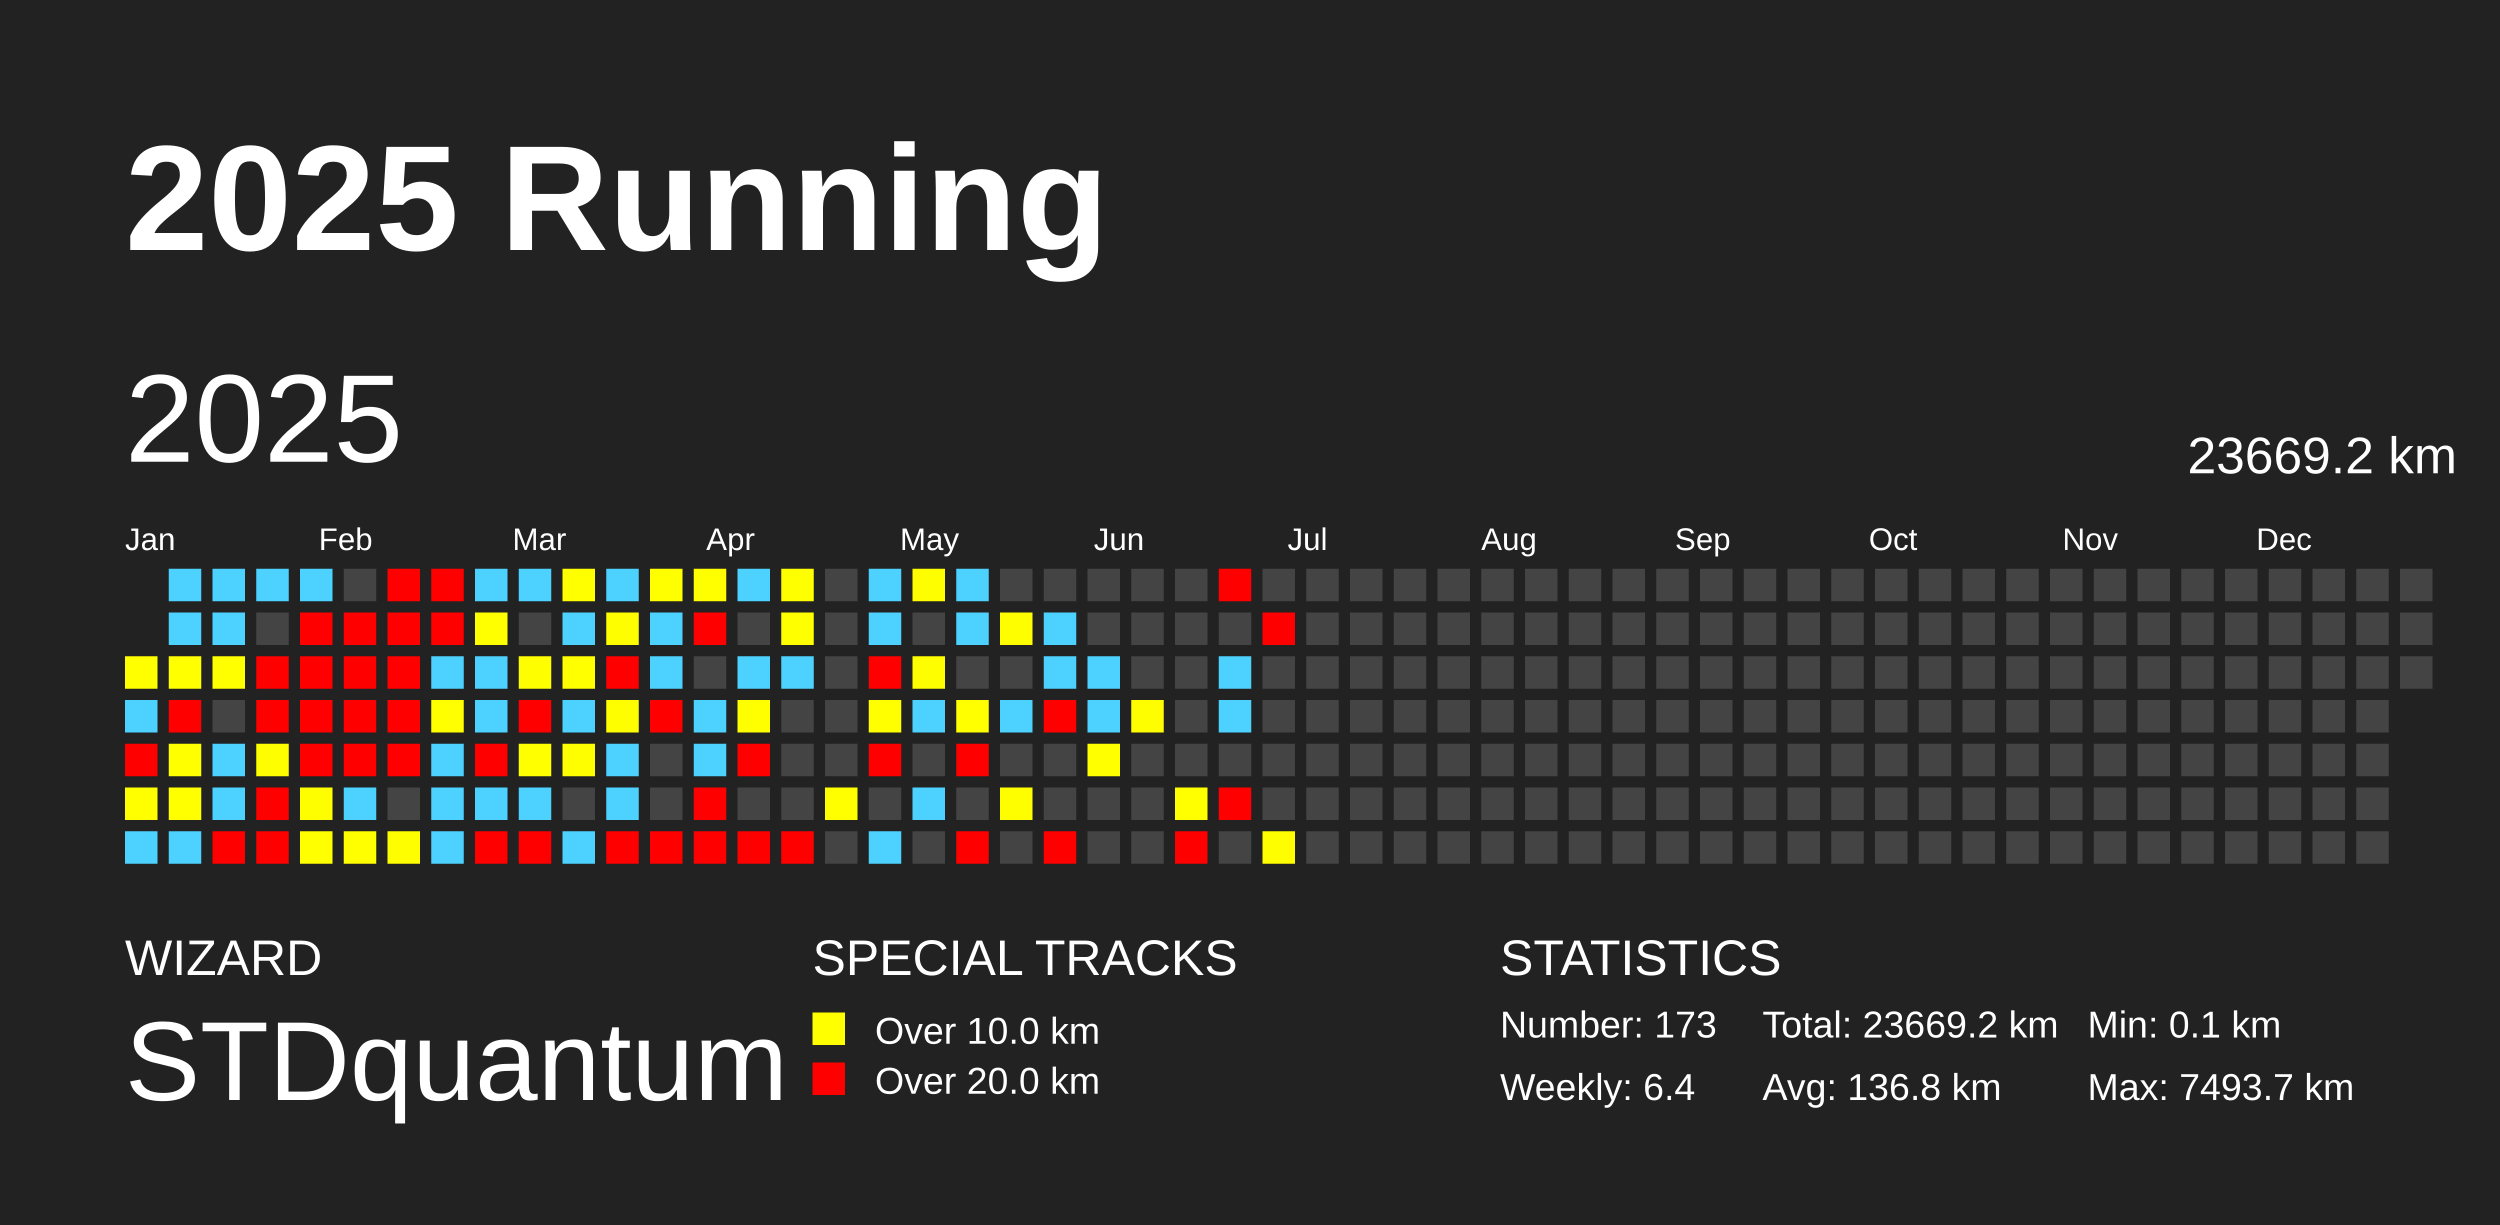
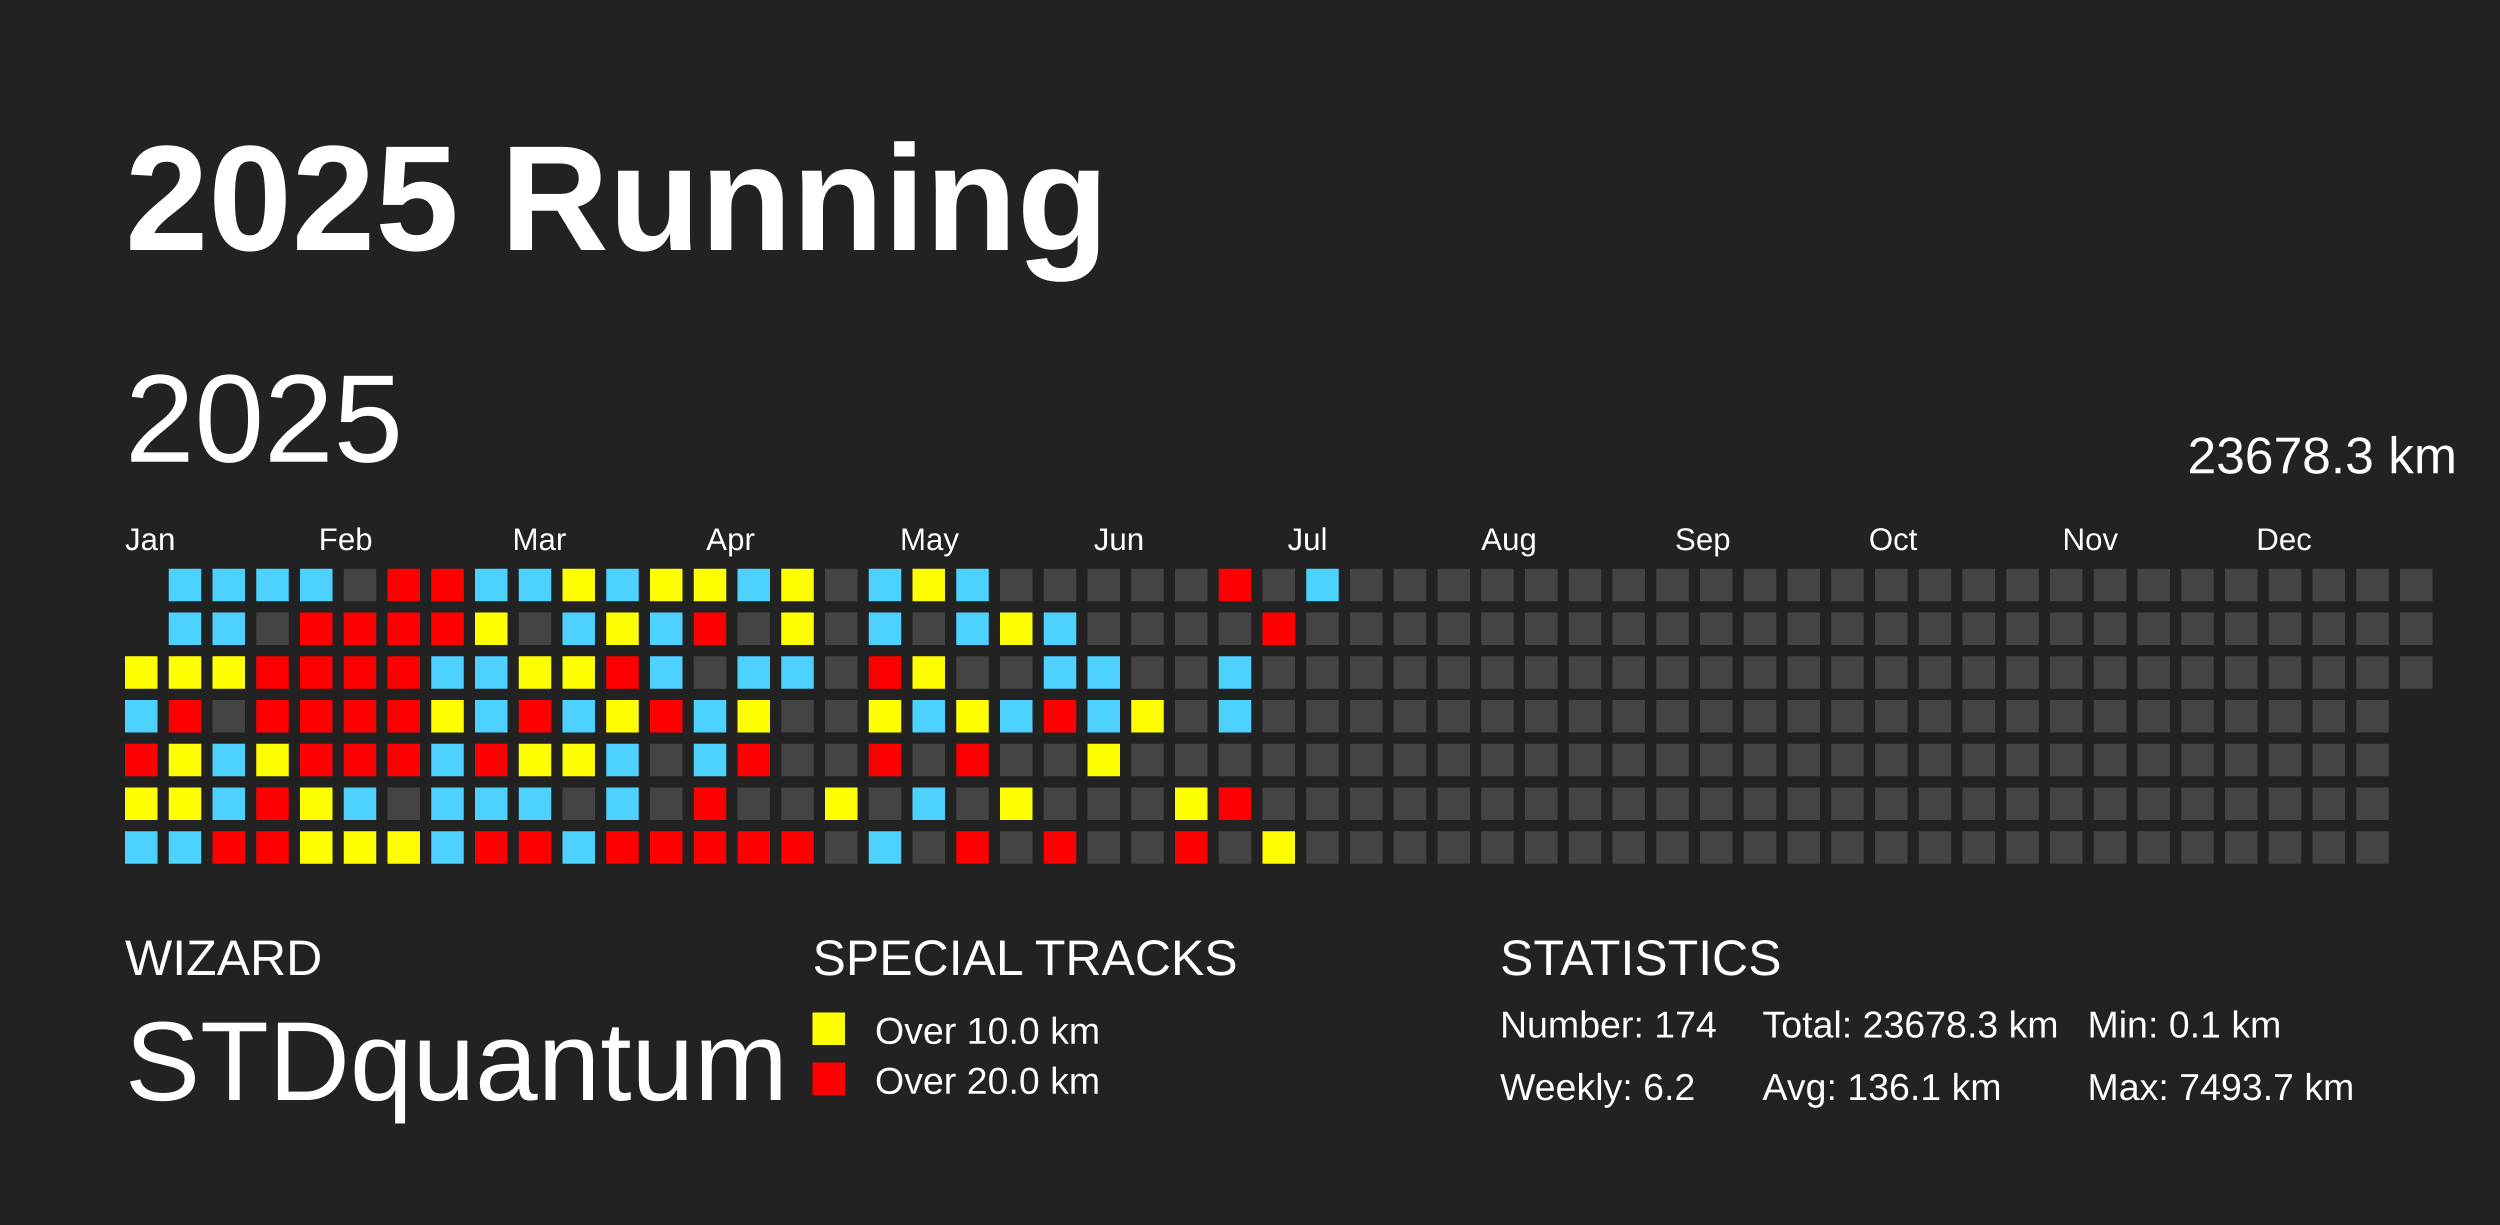
<svg xmlns="http://www.w3.org/2000/svg" baseProfile="full" height="98mm" version="1.1" viewBox="0,0,200,98" width="200mm">
  <defs />
  <rect fill="#222222" height="98" width="200" x="0" y="0" />
  <text fill="#FFFFFF" style="font-size:12px; font-family:Arial; font-weight:bold;" x="10" y="20">2025 Running</text>
  <text fill="#FFFFFF" style="font-size:4px; font-family:Arial" x="10" y="78">WIZARD</text>
  <text fill="#FFFFFF" style="font-size:9px; font-family:Arial" x="10" y="88">STDquantum</text>
  <text fill="#FFFFFF" style="font-size:4px; font-family:Arial" x="65" y="78">SPECIAL TRACKS</text>
  <rect fill="yellow" height="2.6" width="2.6" x="65" y="81" />
  <text fill="#FFFFFF" style="font-size:3px; font-family:Arial" x="70" y="83.5">Over 10.0 km</text>
  <rect fill="red" height="2.6" width="2.6" x="65" y="85" />
  <text fill="#FFFFFF" style="font-size:3px; font-family:Arial" x="70" y="87.5">Over 20.0 km</text>
  <text fill="#FFFFFF" style="font-size:4px; font-family:Arial" x="120" y="78">STATISTICS</text>
-   <text fill="#FFFFFF" style="font-size:3px; font-family:Arial" x="120" y="83">Number: 173</text>
-   <text fill="#FFFFFF" style="font-size:3px; font-family:Arial" x="120" y="88">Weekly: 6.4</text>
-   <text fill="#FFFFFF" style="font-size:3px; font-family:Arial" x="141" y="83">Total: 23669.2 km</text>
-   <text fill="#FFFFFF" style="font-size:3px; font-family:Arial" x="141" y="88">Avg: 136.8 km</text>
+   <text fill="#FFFFFF" style="font-size:3px; font-family:Arial" x="120" y="83">Number: 174</text>
+   <text fill="#FFFFFF" style="font-size:3px; font-family:Arial" x="120" y="88">Weekly: 6.2</text>
+   <text fill="#FFFFFF" style="font-size:3px; font-family:Arial" x="141" y="83">Total: 23678.3 km</text>
+   <text fill="#FFFFFF" style="font-size:3px; font-family:Arial" x="141" y="88">Avg: 136.1 km</text>
  <text fill="#FFFFFF" style="font-size:3px; font-family:Arial" x="167" y="83">Min: 0.1 km</text>
  <text fill="#FFFFFF" style="font-size:3px; font-family:Arial" x="167" y="88">Max: 7493.7 km</text>
  <text dominant-baseline="hanging" fill="#FFFFFF" style="font-size:10.0px; font-family:Arial;" x="10" y="30">2025</text>
-   <text dominant-baseline="hanging" fill="#FFFFFF" style="font-size:4.125px; font-family:Arial;" x="175" y="35">23669.2 km</text>
+   <text dominant-baseline="hanging" fill="#FFFFFF" style="font-size:4.125px; font-family:Arial;" x="175" y="35">23678.3 km</text>
  <text fill="#FFFFFF" style="font-size:2.5px; font-family:Arial" x="10.0" y="44">Jan</text>
  <text fill="#FFFFFF" style="font-size:2.5px; font-family:Arial" x="25.5" y="44">Feb</text>
  <text fill="#FFFFFF" style="font-size:2.5px; font-family:Arial" x="41.0" y="44">Mar</text>
  <text fill="#FFFFFF" style="font-size:2.5px; font-family:Arial" x="56.5" y="44">Apr</text>
  <text fill="#FFFFFF" style="font-size:2.5px; font-family:Arial" x="72.0" y="44">May</text>
  <text fill="#FFFFFF" style="font-size:2.5px; font-family:Arial" x="87.5" y="44">Jun</text>
  <text fill="#FFFFFF" style="font-size:2.5px; font-family:Arial" x="103.0" y="44">Jul</text>
  <text fill="#FFFFFF" style="font-size:2.5px; font-family:Arial" x="118.5" y="44">Aug</text>
  <text fill="#FFFFFF" style="font-size:2.5px; font-family:Arial" x="134.0" y="44">Sep</text>
  <text fill="#FFFFFF" style="font-size:2.5px; font-family:Arial" x="149.5" y="44">Oct</text>
  <text fill="#FFFFFF" style="font-size:2.5px; font-family:Arial" x="165.0" y="44">Nov</text>
  <text fill="#FFFFFF" style="font-size:2.5px; font-family:Arial" x="180.5" y="44">Dec</text>
  <rect fill="#ffff00" height="2.6" width="2.6" x="10.0" y="52.5" />
  <rect fill="#4dd2ff" height="2.6" width="2.6" x="10.0" y="56.0" />
  <rect fill="red" height="2.6" width="2.6" x="10.0" y="59.5" />
  <rect fill="#ffff00" height="2.6" width="2.6" x="10.0" y="63.0" />
  <rect fill="#4dd2ff" height="2.6" width="2.6" x="10.0" y="66.5" />
  <rect fill="#4dd2ff" height="2.6" width="2.6" x="13.5" y="45.5" />
  <rect fill="#4dd2ff" height="2.6" width="2.6" x="13.5" y="49.0" />
  <rect fill="#ffff00" height="2.6" width="2.6" x="13.5" y="52.5" />
  <rect fill="red" height="2.6" width="2.6" x="13.5" y="56.0" />
  <rect fill="#ffff00" height="2.6" width="2.6" x="13.5" y="59.5" />
  <rect fill="#ffff00" height="2.6" width="2.6" x="13.5" y="63.0" />
  <rect fill="#4dd2ff" height="2.6" width="2.6" x="13.5" y="66.5" />
  <rect fill="#4dd2ff" height="2.6" width="2.6" x="17.0" y="45.5" />
  <rect fill="#4dd2ff" height="2.6" width="2.6" x="17.0" y="49.0" />
  <rect fill="#ffff00" height="2.6" width="2.6" x="17.0" y="52.5" />
  <rect fill="#444444" height="2.6" width="2.6" x="17.0" y="56.0" />
  <rect fill="#4dd2ff" height="2.6" width="2.6" x="17.0" y="59.5" />
  <rect fill="#4dd2ff" height="2.6" width="2.6" x="17.0" y="63.0" />
  <rect fill="red" height="2.6" width="2.6" x="17.0" y="66.5" />
  <rect fill="#4dd2ff" height="2.6" width="2.6" x="20.5" y="45.5" />
  <rect fill="#444444" height="2.6" width="2.6" x="20.5" y="49.0" />
  <rect fill="red" height="2.6" width="2.6" x="20.5" y="52.5" />
  <rect fill="red" height="2.6" width="2.6" x="20.5" y="56.0" />
  <rect fill="#fffe00" height="2.6" width="2.6" x="20.5" y="59.5" />
  <rect fill="red" height="2.6" width="2.6" x="20.5" y="63.0" />
  <rect fill="red" height="2.6" width="2.6" x="20.5" y="66.5" />
  <rect fill="#4dd2ff" height="2.6" width="2.6" x="24.0" y="45.5" />
  <rect fill="red" height="2.6" width="2.6" x="24.0" y="49.0" />
  <rect fill="red" height="2.6" width="2.6" x="24.0" y="52.5" />
  <rect fill="red" height="2.6" width="2.6" x="24.0" y="56.0" />
  <rect fill="red" height="2.6" width="2.6" x="24.0" y="59.5" />
  <rect fill="#fffe00" height="2.6" width="2.6" x="24.0" y="63.0" />
  <rect fill="#ffff00" height="2.6" width="2.6" x="24.0" y="66.5" />
  <rect fill="#444444" height="2.6" width="2.6" x="27.5" y="45.5" />
  <rect fill="red" height="2.6" width="2.6" x="27.5" y="49.0" />
  <rect fill="red" height="2.6" width="2.6" x="27.5" y="52.5" />
  <rect fill="red" height="2.6" width="2.6" x="27.5" y="56.0" />
  <rect fill="red" height="2.6" width="2.6" x="27.5" y="59.5" />
  <rect fill="#4dd2ff" height="2.6" width="2.6" x="27.5" y="63.0" />
  <rect fill="#ffff00" height="2.6" width="2.6" x="27.5" y="66.5" />
  <rect fill="red" height="2.6" width="2.6" x="31.0" y="45.5" />
  <rect fill="red" height="2.6" width="2.6" x="31.0" y="49.0" />
  <rect fill="red" height="2.6" width="2.6" x="31.0" y="52.5" />
  <rect fill="red" height="2.6" width="2.6" x="31.0" y="56.0" />
  <rect fill="red" height="2.6" width="2.6" x="31.0" y="59.5" />
  <rect fill="#444444" height="2.6" width="2.6" x="31.0" y="63.0" />
  <rect fill="#fffe00" height="2.6" width="2.6" x="31.0" y="66.5" />
  <rect fill="red" height="2.6" width="2.6" x="34.5" y="45.5" />
  <rect fill="red" height="2.6" width="2.6" x="34.5" y="49.0" />
  <rect fill="#4dd2ff" height="2.6" width="2.6" x="34.5" y="52.5" />
  <rect fill="#ffff00" height="2.6" width="2.6" x="34.5" y="56.0" />
  <rect fill="#4dd2ff" height="2.6" width="2.6" x="34.5" y="59.5" />
  <rect fill="#4dd2ff" height="2.6" width="2.6" x="34.5" y="63.0" />
  <rect fill="#4dd2ff" height="2.6" width="2.6" x="34.5" y="66.5" />
  <rect fill="#4dd2ff" height="2.6" width="2.6" x="38.0" y="45.5" />
  <rect fill="#ffff00" height="2.6" width="2.6" x="38.0" y="49.0" />
  <rect fill="#4dd2ff" height="2.6" width="2.6" x="38.0" y="52.5" />
  <rect fill="#4dd2ff" height="2.6" width="2.6" x="38.0" y="56.0" />
  <rect fill="red" height="2.6" width="2.6" x="38.0" y="59.5" />
  <rect fill="#4dd2ff" height="2.6" width="2.6" x="38.0" y="63.0" />
  <rect fill="red" height="2.6" width="2.6" x="38.0" y="66.5" />
  <rect fill="#4dd2ff" height="2.6" width="2.6" x="41.5" y="45.5" />
  <rect fill="#444444" height="2.6" width="2.6" x="41.5" y="49.0" />
  <rect fill="#fffe00" height="2.6" width="2.6" x="41.5" y="52.5" />
  <rect fill="red" height="2.6" width="2.6" x="41.5" y="56.0" />
  <rect fill="#ffff00" height="2.6" width="2.6" x="41.5" y="59.5" />
  <rect fill="#4dd2ff" height="2.6" width="2.6" x="41.5" y="63.0" />
  <rect fill="red" height="2.6" width="2.6" x="41.5" y="66.5" />
  <rect fill="#ffff00" height="2.6" width="2.6" x="45.0" y="45.5" />
  <rect fill="#4dd2ff" height="2.6" width="2.6" x="45.0" y="49.0" />
  <rect fill="#ffff00" height="2.6" width="2.6" x="45.0" y="52.5" />
  <rect fill="#4dd2ff" height="2.6" width="2.6" x="45.0" y="56.0" />
  <rect fill="#fffe00" height="2.6" width="2.6" x="45.0" y="59.5" />
  <rect fill="#444444" height="2.6" width="2.6" x="45.0" y="63.0" />
  <rect fill="#4dd2ff" height="2.6" width="2.6" x="45.0" y="66.5" />
  <rect fill="#4dd2ff" height="2.6" width="2.6" x="48.5" y="45.5" />
  <rect fill="#fffe00" height="2.6" width="2.6" x="48.5" y="49.0" />
  <rect fill="red" height="2.6" width="2.6" x="48.5" y="52.5" />
  <rect fill="#fffe00" height="2.6" width="2.6" x="48.5" y="56.0" />
  <rect fill="#4dd2ff" height="2.6" width="2.6" x="48.5" y="59.5" />
  <rect fill="#4dd2ff" height="2.6" width="2.6" x="48.5" y="63.0" />
  <rect fill="red" height="2.6" width="2.6" x="48.5" y="66.5" />
  <rect fill="#ffff00" height="2.6" width="2.6" x="52.0" y="45.5" />
  <rect fill="#4dd2ff" height="2.6" width="2.6" x="52.0" y="49.0" />
  <rect fill="#4dd2ff" height="2.6" width="2.6" x="52.0" y="52.5" />
  <rect fill="red" height="2.6" width="2.6" x="52.0" y="56.0" />
  <rect fill="#444444" height="2.6" width="2.6" x="52.0" y="59.5" />
  <rect fill="#444444" height="2.6" width="2.6" x="52.0" y="63.0" />
  <rect fill="red" height="2.6" width="2.6" x="52.0" y="66.5" />
  <rect fill="#ffff00" height="2.6" width="2.6" x="55.5" y="45.5" />
  <rect fill="red" height="2.6" width="2.6" x="55.5" y="49.0" />
  <rect fill="#444444" height="2.6" width="2.6" x="55.5" y="52.5" />
  <rect fill="#4dd2ff" height="2.6" width="2.6" x="55.5" y="56.0" />
  <rect fill="#4dd2ff" height="2.6" width="2.6" x="55.5" y="59.5" />
  <rect fill="red" height="2.6" width="2.6" x="55.5" y="63.0" />
  <rect fill="red" height="2.6" width="2.6" x="55.5" y="66.5" />
  <rect fill="#4dd2ff" height="2.6" width="2.6" x="59.0" y="45.5" />
  <rect fill="#444444" height="2.6" width="2.6" x="59.0" y="49.0" />
  <rect fill="#4dd2ff" height="2.6" width="2.6" x="59.0" y="52.5" />
  <rect fill="#ffff00" height="2.6" width="2.6" x="59.0" y="56.0" />
  <rect fill="red" height="2.6" width="2.6" x="59.0" y="59.5" />
  <rect fill="#444444" height="2.6" width="2.6" x="59.0" y="63.0" />
  <rect fill="red" height="2.6" width="2.6" x="59.0" y="66.5" />
  <rect fill="#ffff00" height="2.6" width="2.6" x="62.5" y="45.5" />
  <rect fill="#ffff00" height="2.6" width="2.6" x="62.5" y="49.0" />
  <rect fill="#4dd2ff" height="2.6" width="2.6" x="62.5" y="52.5" />
  <rect fill="#444444" height="2.6" width="2.6" x="62.5" y="56.0" />
  <rect fill="#444444" height="2.6" width="2.6" x="62.5" y="59.5" />
  <rect fill="#444444" height="2.6" width="2.6" x="62.5" y="63.0" />
  <rect fill="red" height="2.6" width="2.6" x="62.5" y="66.5" />
  <rect fill="#444444" height="2.6" width="2.6" x="66.0" y="45.5" />
  <rect fill="#444444" height="2.6" width="2.6" x="66.0" y="49.0" />
  <rect fill="#444444" height="2.6" width="2.6" x="66.0" y="52.5" />
  <rect fill="#444444" height="2.6" width="2.6" x="66.0" y="56.0" />
  <rect fill="#444444" height="2.6" width="2.6" x="66.0" y="59.5" />
  <rect fill="#ffff00" height="2.6" width="2.6" x="66.0" y="63.0" />
  <rect fill="#444444" height="2.6" width="2.6" x="66.0" y="66.5" />
  <rect fill="#4dd2ff" height="2.6" width="2.6" x="69.5" y="45.5" />
  <rect fill="#4dd2ff" height="2.6" width="2.6" x="69.5" y="49.0" />
  <rect fill="red" height="2.6" width="2.6" x="69.5" y="52.5" />
  <rect fill="#ffff00" height="2.6" width="2.6" x="69.5" y="56.0" />
  <rect fill="red" height="2.6" width="2.6" x="69.5" y="59.5" />
  <rect fill="#444444" height="2.6" width="2.6" x="69.5" y="63.0" />
  <rect fill="#4dd2ff" height="2.6" width="2.6" x="69.5" y="66.5" />
  <rect fill="#fffe00" height="2.6" width="2.6" x="73.0" y="45.5" />
  <rect fill="#444444" height="2.6" width="2.6" x="73.0" y="49.0" />
  <rect fill="#fffe00" height="2.6" width="2.6" x="73.0" y="52.5" />
  <rect fill="#4dd2ff" height="2.6" width="2.6" x="73.0" y="56.0" />
  <rect fill="#444444" height="2.6" width="2.6" x="73.0" y="59.5" />
  <rect fill="#4dd2ff" height="2.6" width="2.6" x="73.0" y="63.0" />
  <rect fill="#444444" height="2.6" width="2.6" x="73.0" y="66.5" />
  <rect fill="#4dd2ff" height="2.6" width="2.6" x="76.5" y="45.5" />
  <rect fill="#4dd2ff" height="2.6" width="2.6" x="76.5" y="49.0" />
  <rect fill="#444444" height="2.6" width="2.6" x="76.5" y="52.5" />
  <rect fill="#ffff00" height="2.6" width="2.6" x="76.5" y="56.0" />
  <rect fill="red" height="2.6" width="2.6" x="76.5" y="59.5" />
  <rect fill="#444444" height="2.6" width="2.6" x="76.5" y="63.0" />
  <rect fill="red" height="2.6" width="2.6" x="76.5" y="66.5" />
  <rect fill="#444444" height="2.6" width="2.6" x="80.0" y="45.5" />
  <rect fill="#fffe00" height="2.6" width="2.6" x="80.0" y="49.0" />
  <rect fill="#444444" height="2.6" width="2.6" x="80.0" y="52.5" />
  <rect fill="#4dd2ff" height="2.6" width="2.6" x="80.0" y="56.0" />
  <rect fill="#444444" height="2.6" width="2.6" x="80.0" y="59.5" />
  <rect fill="#fffe00" height="2.6" width="2.6" x="80.0" y="63.0" />
  <rect fill="#444444" height="2.6" width="2.6" x="80.0" y="66.5" />
  <rect fill="#444444" height="2.6" width="2.6" x="83.5" y="45.5" />
  <rect fill="#4dd2ff" height="2.6" width="2.6" x="83.5" y="49.0" />
  <rect fill="#4dd2ff" height="2.6" width="2.6" x="83.5" y="52.5" />
  <rect fill="red" height="2.6" width="2.6" x="83.5" y="56.0" />
  <rect fill="#444444" height="2.6" width="2.6" x="83.5" y="59.5" />
  <rect fill="#444444" height="2.6" width="2.6" x="83.5" y="63.0" />
  <rect fill="red" height="2.6" width="2.6" x="83.5" y="66.5" />
  <rect fill="#444444" height="2.6" width="2.6" x="87.0" y="45.5" />
  <rect fill="#444444" height="2.6" width="2.6" x="87.0" y="49.0" />
  <rect fill="#4dd2ff" height="2.6" width="2.6" x="87.0" y="52.5" />
  <rect fill="#4dd2ff" height="2.6" width="2.6" x="87.0" y="56.0" />
  <rect fill="#ffff00" height="2.6" width="2.6" x="87.0" y="59.5" />
  <rect fill="#444444" height="2.6" width="2.6" x="87.0" y="63.0" />
  <rect fill="#444444" height="2.6" width="2.6" x="87.0" y="66.5" />
  <rect fill="#444444" height="2.6" width="2.6" x="90.5" y="45.5" />
  <rect fill="#444444" height="2.6" width="2.6" x="90.5" y="49.0" />
  <rect fill="#444444" height="2.6" width="2.6" x="90.5" y="52.5" />
  <rect fill="#fffe00" height="2.6" width="2.6" x="90.5" y="56.0" />
  <rect fill="#444444" height="2.6" width="2.6" x="90.5" y="59.5" />
  <rect fill="#444444" height="2.6" width="2.6" x="90.5" y="63.0" />
  <rect fill="#444444" height="2.6" width="2.6" x="90.5" y="66.5" />
  <rect fill="#444444" height="2.6" width="2.6" x="94.0" y="45.5" />
  <rect fill="#444444" height="2.6" width="2.6" x="94.0" y="49.0" />
  <rect fill="#444444" height="2.6" width="2.6" x="94.0" y="52.5" />
  <rect fill="#444444" height="2.6" width="2.6" x="94.0" y="56.0" />
  <rect fill="#444444" height="2.6" width="2.6" x="94.0" y="59.5" />
  <rect fill="#ffff00" height="2.6" width="2.6" x="94.0" y="63.0" />
  <rect fill="red" height="2.6" width="2.6" x="94.0" y="66.5" />
  <rect fill="red" height="2.6" width="2.6" x="97.5" y="45.5" />
  <rect fill="#444444" height="2.6" width="2.6" x="97.5" y="49.0" />
  <rect fill="#4dd2ff" height="2.6" width="2.6" x="97.5" y="52.5" />
  <rect fill="#4dd2ff" height="2.6" width="2.6" x="97.5" y="56.0" />
  <rect fill="#444444" height="2.6" width="2.6" x="97.5" y="59.5" />
  <rect fill="red" height="2.6" width="2.6" x="97.5" y="63.0" />
  <rect fill="#444444" height="2.6" width="2.6" x="97.5" y="66.5" />
  <rect fill="#444444" height="2.6" width="2.6" x="101.0" y="45.5" />
  <rect fill="red" height="2.6" width="2.6" x="101.0" y="49.0" />
  <rect fill="#444444" height="2.6" width="2.6" x="101.0" y="52.5" />
  <rect fill="#444444" height="2.6" width="2.6" x="101.0" y="56.0" />
  <rect fill="#444444" height="2.6" width="2.6" x="101.0" y="59.5" />
  <rect fill="#444444" height="2.6" width="2.6" x="101.0" y="63.0" />
  <rect fill="#fffe00" height="2.6" width="2.6" x="101.0" y="66.5" />
-   <rect fill="#444444" height="2.6" width="2.6" x="104.5" y="45.5" />
+   <rect fill="#4dd2ff" height="2.6" width="2.6" x="104.5" y="45.5" />
  <rect fill="#444444" height="2.6" width="2.6" x="104.5" y="49.0" />
  <rect fill="#444444" height="2.6" width="2.6" x="104.5" y="52.5" />
  <rect fill="#444444" height="2.6" width="2.6" x="104.5" y="56.0" />
  <rect fill="#444444" height="2.6" width="2.6" x="104.5" y="59.5" />
  <rect fill="#444444" height="2.6" width="2.6" x="104.5" y="63.0" />
  <rect fill="#444444" height="2.6" width="2.6" x="104.5" y="66.5" />
  <rect fill="#444444" height="2.6" width="2.6" x="108.0" y="45.5" />
  <rect fill="#444444" height="2.6" width="2.6" x="108.0" y="49.0" />
  <rect fill="#444444" height="2.6" width="2.6" x="108.0" y="52.5" />
  <rect fill="#444444" height="2.6" width="2.6" x="108.0" y="56.0" />
  <rect fill="#444444" height="2.6" width="2.6" x="108.0" y="59.5" />
  <rect fill="#444444" height="2.6" width="2.6" x="108.0" y="63.0" />
  <rect fill="#444444" height="2.6" width="2.6" x="108.0" y="66.5" />
  <rect fill="#444444" height="2.6" width="2.6" x="111.5" y="45.5" />
  <rect fill="#444444" height="2.6" width="2.6" x="111.5" y="49.0" />
  <rect fill="#444444" height="2.6" width="2.6" x="111.5" y="52.5" />
  <rect fill="#444444" height="2.6" width="2.6" x="111.5" y="56.0" />
  <rect fill="#444444" height="2.6" width="2.6" x="111.5" y="59.5" />
  <rect fill="#444444" height="2.6" width="2.6" x="111.5" y="63.0" />
  <rect fill="#444444" height="2.6" width="2.6" x="111.5" y="66.5" />
  <rect fill="#444444" height="2.6" width="2.6" x="115.0" y="45.5" />
  <rect fill="#444444" height="2.6" width="2.6" x="115.0" y="49.0" />
  <rect fill="#444444" height="2.6" width="2.6" x="115.0" y="52.5" />
  <rect fill="#444444" height="2.6" width="2.6" x="115.0" y="56.0" />
  <rect fill="#444444" height="2.6" width="2.6" x="115.0" y="59.5" />
  <rect fill="#444444" height="2.6" width="2.6" x="115.0" y="63.0" />
  <rect fill="#444444" height="2.6" width="2.6" x="115.0" y="66.5" />
  <rect fill="#444444" height="2.6" width="2.6" x="118.5" y="45.5" />
  <rect fill="#444444" height="2.6" width="2.6" x="118.5" y="49.0" />
  <rect fill="#444444" height="2.6" width="2.6" x="118.5" y="52.5" />
  <rect fill="#444444" height="2.6" width="2.6" x="118.5" y="56.0" />
  <rect fill="#444444" height="2.6" width="2.6" x="118.5" y="59.5" />
  <rect fill="#444444" height="2.6" width="2.6" x="118.5" y="63.0" />
  <rect fill="#444444" height="2.6" width="2.6" x="118.5" y="66.5" />
  <rect fill="#444444" height="2.6" width="2.6" x="122.0" y="45.5" />
  <rect fill="#444444" height="2.6" width="2.6" x="122.0" y="49.0" />
  <rect fill="#444444" height="2.6" width="2.6" x="122.0" y="52.5" />
  <rect fill="#444444" height="2.6" width="2.6" x="122.0" y="56.0" />
  <rect fill="#444444" height="2.6" width="2.6" x="122.0" y="59.5" />
  <rect fill="#444444" height="2.6" width="2.6" x="122.0" y="63.0" />
  <rect fill="#444444" height="2.6" width="2.6" x="122.0" y="66.5" />
  <rect fill="#444444" height="2.6" width="2.6" x="125.5" y="45.5" />
  <rect fill="#444444" height="2.6" width="2.6" x="125.5" y="49.0" />
  <rect fill="#444444" height="2.6" width="2.6" x="125.5" y="52.5" />
  <rect fill="#444444" height="2.6" width="2.6" x="125.5" y="56.0" />
  <rect fill="#444444" height="2.6" width="2.6" x="125.5" y="59.5" />
  <rect fill="#444444" height="2.6" width="2.6" x="125.5" y="63.0" />
  <rect fill="#444444" height="2.6" width="2.6" x="125.5" y="66.5" />
  <rect fill="#444444" height="2.6" width="2.6" x="129.0" y="45.5" />
  <rect fill="#444444" height="2.6" width="2.6" x="129.0" y="49.0" />
  <rect fill="#444444" height="2.6" width="2.6" x="129.0" y="52.5" />
  <rect fill="#444444" height="2.6" width="2.6" x="129.0" y="56.0" />
  <rect fill="#444444" height="2.6" width="2.6" x="129.0" y="59.5" />
  <rect fill="#444444" height="2.6" width="2.6" x="129.0" y="63.0" />
  <rect fill="#444444" height="2.6" width="2.6" x="129.0" y="66.5" />
  <rect fill="#444444" height="2.6" width="2.6" x="132.5" y="45.5" />
  <rect fill="#444444" height="2.6" width="2.6" x="132.5" y="49.0" />
  <rect fill="#444444" height="2.6" width="2.6" x="132.5" y="52.5" />
  <rect fill="#444444" height="2.6" width="2.6" x="132.5" y="56.0" />
  <rect fill="#444444" height="2.6" width="2.6" x="132.5" y="59.5" />
  <rect fill="#444444" height="2.6" width="2.6" x="132.5" y="63.0" />
  <rect fill="#444444" height="2.6" width="2.6" x="132.5" y="66.5" />
  <rect fill="#444444" height="2.6" width="2.6" x="136.0" y="45.5" />
  <rect fill="#444444" height="2.6" width="2.6" x="136.0" y="49.0" />
  <rect fill="#444444" height="2.6" width="2.6" x="136.0" y="52.5" />
  <rect fill="#444444" height="2.6" width="2.6" x="136.0" y="56.0" />
  <rect fill="#444444" height="2.6" width="2.6" x="136.0" y="59.5" />
  <rect fill="#444444" height="2.6" width="2.6" x="136.0" y="63.0" />
  <rect fill="#444444" height="2.6" width="2.6" x="136.0" y="66.5" />
  <rect fill="#444444" height="2.6" width="2.6" x="139.5" y="45.5" />
  <rect fill="#444444" height="2.6" width="2.6" x="139.5" y="49.0" />
  <rect fill="#444444" height="2.6" width="2.6" x="139.5" y="52.5" />
  <rect fill="#444444" height="2.6" width="2.6" x="139.5" y="56.0" />
  <rect fill="#444444" height="2.6" width="2.6" x="139.5" y="59.5" />
  <rect fill="#444444" height="2.6" width="2.6" x="139.5" y="63.0" />
  <rect fill="#444444" height="2.6" width="2.6" x="139.5" y="66.5" />
  <rect fill="#444444" height="2.6" width="2.6" x="143.0" y="45.5" />
  <rect fill="#444444" height="2.6" width="2.6" x="143.0" y="49.0" />
  <rect fill="#444444" height="2.6" width="2.6" x="143.0" y="52.5" />
  <rect fill="#444444" height="2.6" width="2.6" x="143.0" y="56.0" />
  <rect fill="#444444" height="2.6" width="2.6" x="143.0" y="59.5" />
  <rect fill="#444444" height="2.6" width="2.6" x="143.0" y="63.0" />
  <rect fill="#444444" height="2.6" width="2.6" x="143.0" y="66.5" />
  <rect fill="#444444" height="2.6" width="2.6" x="146.5" y="45.5" />
  <rect fill="#444444" height="2.6" width="2.6" x="146.5" y="49.0" />
  <rect fill="#444444" height="2.6" width="2.6" x="146.5" y="52.5" />
  <rect fill="#444444" height="2.6" width="2.6" x="146.5" y="56.0" />
  <rect fill="#444444" height="2.6" width="2.6" x="146.5" y="59.5" />
  <rect fill="#444444" height="2.6" width="2.6" x="146.5" y="63.0" />
  <rect fill="#444444" height="2.6" width="2.6" x="146.5" y="66.5" />
  <rect fill="#444444" height="2.6" width="2.6" x="150.0" y="45.5" />
  <rect fill="#444444" height="2.6" width="2.6" x="150.0" y="49.0" />
  <rect fill="#444444" height="2.6" width="2.6" x="150.0" y="52.5" />
  <rect fill="#444444" height="2.6" width="2.6" x="150.0" y="56.0" />
  <rect fill="#444444" height="2.6" width="2.6" x="150.0" y="59.5" />
  <rect fill="#444444" height="2.6" width="2.6" x="150.0" y="63.0" />
  <rect fill="#444444" height="2.6" width="2.6" x="150.0" y="66.5" />
  <rect fill="#444444" height="2.6" width="2.6" x="153.5" y="45.5" />
  <rect fill="#444444" height="2.6" width="2.6" x="153.5" y="49.0" />
  <rect fill="#444444" height="2.6" width="2.6" x="153.5" y="52.5" />
  <rect fill="#444444" height="2.6" width="2.6" x="153.5" y="56.0" />
  <rect fill="#444444" height="2.6" width="2.6" x="153.5" y="59.5" />
  <rect fill="#444444" height="2.6" width="2.6" x="153.5" y="63.0" />
  <rect fill="#444444" height="2.6" width="2.6" x="153.5" y="66.5" />
  <rect fill="#444444" height="2.6" width="2.6" x="157.0" y="45.5" />
  <rect fill="#444444" height="2.6" width="2.6" x="157.0" y="49.0" />
  <rect fill="#444444" height="2.6" width="2.6" x="157.0" y="52.5" />
  <rect fill="#444444" height="2.6" width="2.6" x="157.0" y="56.0" />
  <rect fill="#444444" height="2.6" width="2.6" x="157.0" y="59.5" />
  <rect fill="#444444" height="2.6" width="2.6" x="157.0" y="63.0" />
  <rect fill="#444444" height="2.6" width="2.6" x="157.0" y="66.5" />
  <rect fill="#444444" height="2.6" width="2.6" x="160.5" y="45.5" />
  <rect fill="#444444" height="2.6" width="2.6" x="160.5" y="49.0" />
  <rect fill="#444444" height="2.6" width="2.6" x="160.5" y="52.5" />
  <rect fill="#444444" height="2.6" width="2.6" x="160.5" y="56.0" />
  <rect fill="#444444" height="2.6" width="2.6" x="160.5" y="59.5" />
  <rect fill="#444444" height="2.6" width="2.6" x="160.5" y="63.0" />
  <rect fill="#444444" height="2.6" width="2.6" x="160.5" y="66.5" />
  <rect fill="#444444" height="2.6" width="2.6" x="164.0" y="45.5" />
  <rect fill="#444444" height="2.6" width="2.6" x="164.0" y="49.0" />
  <rect fill="#444444" height="2.6" width="2.6" x="164.0" y="52.5" />
  <rect fill="#444444" height="2.6" width="2.6" x="164.0" y="56.0" />
  <rect fill="#444444" height="2.6" width="2.6" x="164.0" y="59.5" />
  <rect fill="#444444" height="2.6" width="2.6" x="164.0" y="63.0" />
  <rect fill="#444444" height="2.6" width="2.6" x="164.0" y="66.5" />
  <rect fill="#444444" height="2.6" width="2.6" x="167.5" y="45.5" />
  <rect fill="#444444" height="2.6" width="2.6" x="167.5" y="49.0" />
  <rect fill="#444444" height="2.6" width="2.6" x="167.5" y="52.5" />
  <rect fill="#444444" height="2.6" width="2.6" x="167.5" y="56.0" />
  <rect fill="#444444" height="2.6" width="2.6" x="167.5" y="59.5" />
  <rect fill="#444444" height="2.6" width="2.6" x="167.5" y="63.0" />
  <rect fill="#444444" height="2.6" width="2.6" x="167.5" y="66.5" />
  <rect fill="#444444" height="2.6" width="2.6" x="171.0" y="45.5" />
  <rect fill="#444444" height="2.6" width="2.6" x="171.0" y="49.0" />
  <rect fill="#444444" height="2.6" width="2.6" x="171.0" y="52.5" />
  <rect fill="#444444" height="2.6" width="2.6" x="171.0" y="56.0" />
  <rect fill="#444444" height="2.6" width="2.6" x="171.0" y="59.5" />
  <rect fill="#444444" height="2.6" width="2.6" x="171.0" y="63.0" />
  <rect fill="#444444" height="2.6" width="2.6" x="171.0" y="66.5" />
  <rect fill="#444444" height="2.6" width="2.6" x="174.5" y="45.5" />
  <rect fill="#444444" height="2.6" width="2.6" x="174.5" y="49.0" />
  <rect fill="#444444" height="2.6" width="2.6" x="174.5" y="52.5" />
  <rect fill="#444444" height="2.6" width="2.6" x="174.5" y="56.0" />
  <rect fill="#444444" height="2.6" width="2.6" x="174.5" y="59.5" />
  <rect fill="#444444" height="2.6" width="2.6" x="174.5" y="63.0" />
  <rect fill="#444444" height="2.6" width="2.6" x="174.5" y="66.5" />
  <rect fill="#444444" height="2.6" width="2.6" x="178.0" y="45.5" />
  <rect fill="#444444" height="2.6" width="2.6" x="178.0" y="49.0" />
  <rect fill="#444444" height="2.6" width="2.6" x="178.0" y="52.5" />
  <rect fill="#444444" height="2.6" width="2.6" x="178.0" y="56.0" />
  <rect fill="#444444" height="2.6" width="2.6" x="178.0" y="59.5" />
  <rect fill="#444444" height="2.6" width="2.6" x="178.0" y="63.0" />
  <rect fill="#444444" height="2.6" width="2.6" x="178.0" y="66.5" />
  <rect fill="#444444" height="2.6" width="2.6" x="181.5" y="45.5" />
  <rect fill="#444444" height="2.6" width="2.6" x="181.5" y="49.0" />
  <rect fill="#444444" height="2.6" width="2.6" x="181.5" y="52.5" />
  <rect fill="#444444" height="2.6" width="2.6" x="181.5" y="56.0" />
  <rect fill="#444444" height="2.6" width="2.6" x="181.5" y="59.5" />
  <rect fill="#444444" height="2.6" width="2.6" x="181.5" y="63.0" />
  <rect fill="#444444" height="2.6" width="2.6" x="181.5" y="66.5" />
  <rect fill="#444444" height="2.6" width="2.6" x="185.0" y="45.5" />
  <rect fill="#444444" height="2.6" width="2.6" x="185.0" y="49.0" />
  <rect fill="#444444" height="2.6" width="2.6" x="185.0" y="52.5" />
  <rect fill="#444444" height="2.6" width="2.6" x="185.0" y="56.0" />
  <rect fill="#444444" height="2.6" width="2.6" x="185.0" y="59.5" />
  <rect fill="#444444" height="2.6" width="2.6" x="185.0" y="63.0" />
  <rect fill="#444444" height="2.6" width="2.6" x="185.0" y="66.5" />
  <rect fill="#444444" height="2.6" width="2.6" x="188.5" y="45.5" />
  <rect fill="#444444" height="2.6" width="2.6" x="188.5" y="49.0" />
  <rect fill="#444444" height="2.6" width="2.6" x="188.5" y="52.5" />
  <rect fill="#444444" height="2.6" width="2.6" x="188.5" y="56.0" />
  <rect fill="#444444" height="2.6" width="2.6" x="188.5" y="59.5" />
  <rect fill="#444444" height="2.6" width="2.6" x="188.5" y="63.0" />
  <rect fill="#444444" height="2.6" width="2.6" x="188.5" y="66.5" />
  <rect fill="#444444" height="2.6" width="2.6" x="192.0" y="45.5" />
  <rect fill="#444444" height="2.6" width="2.6" x="192.0" y="49.0" />
  <rect fill="#444444" height="2.6" width="2.6" x="192.0" y="52.5" />
</svg>
